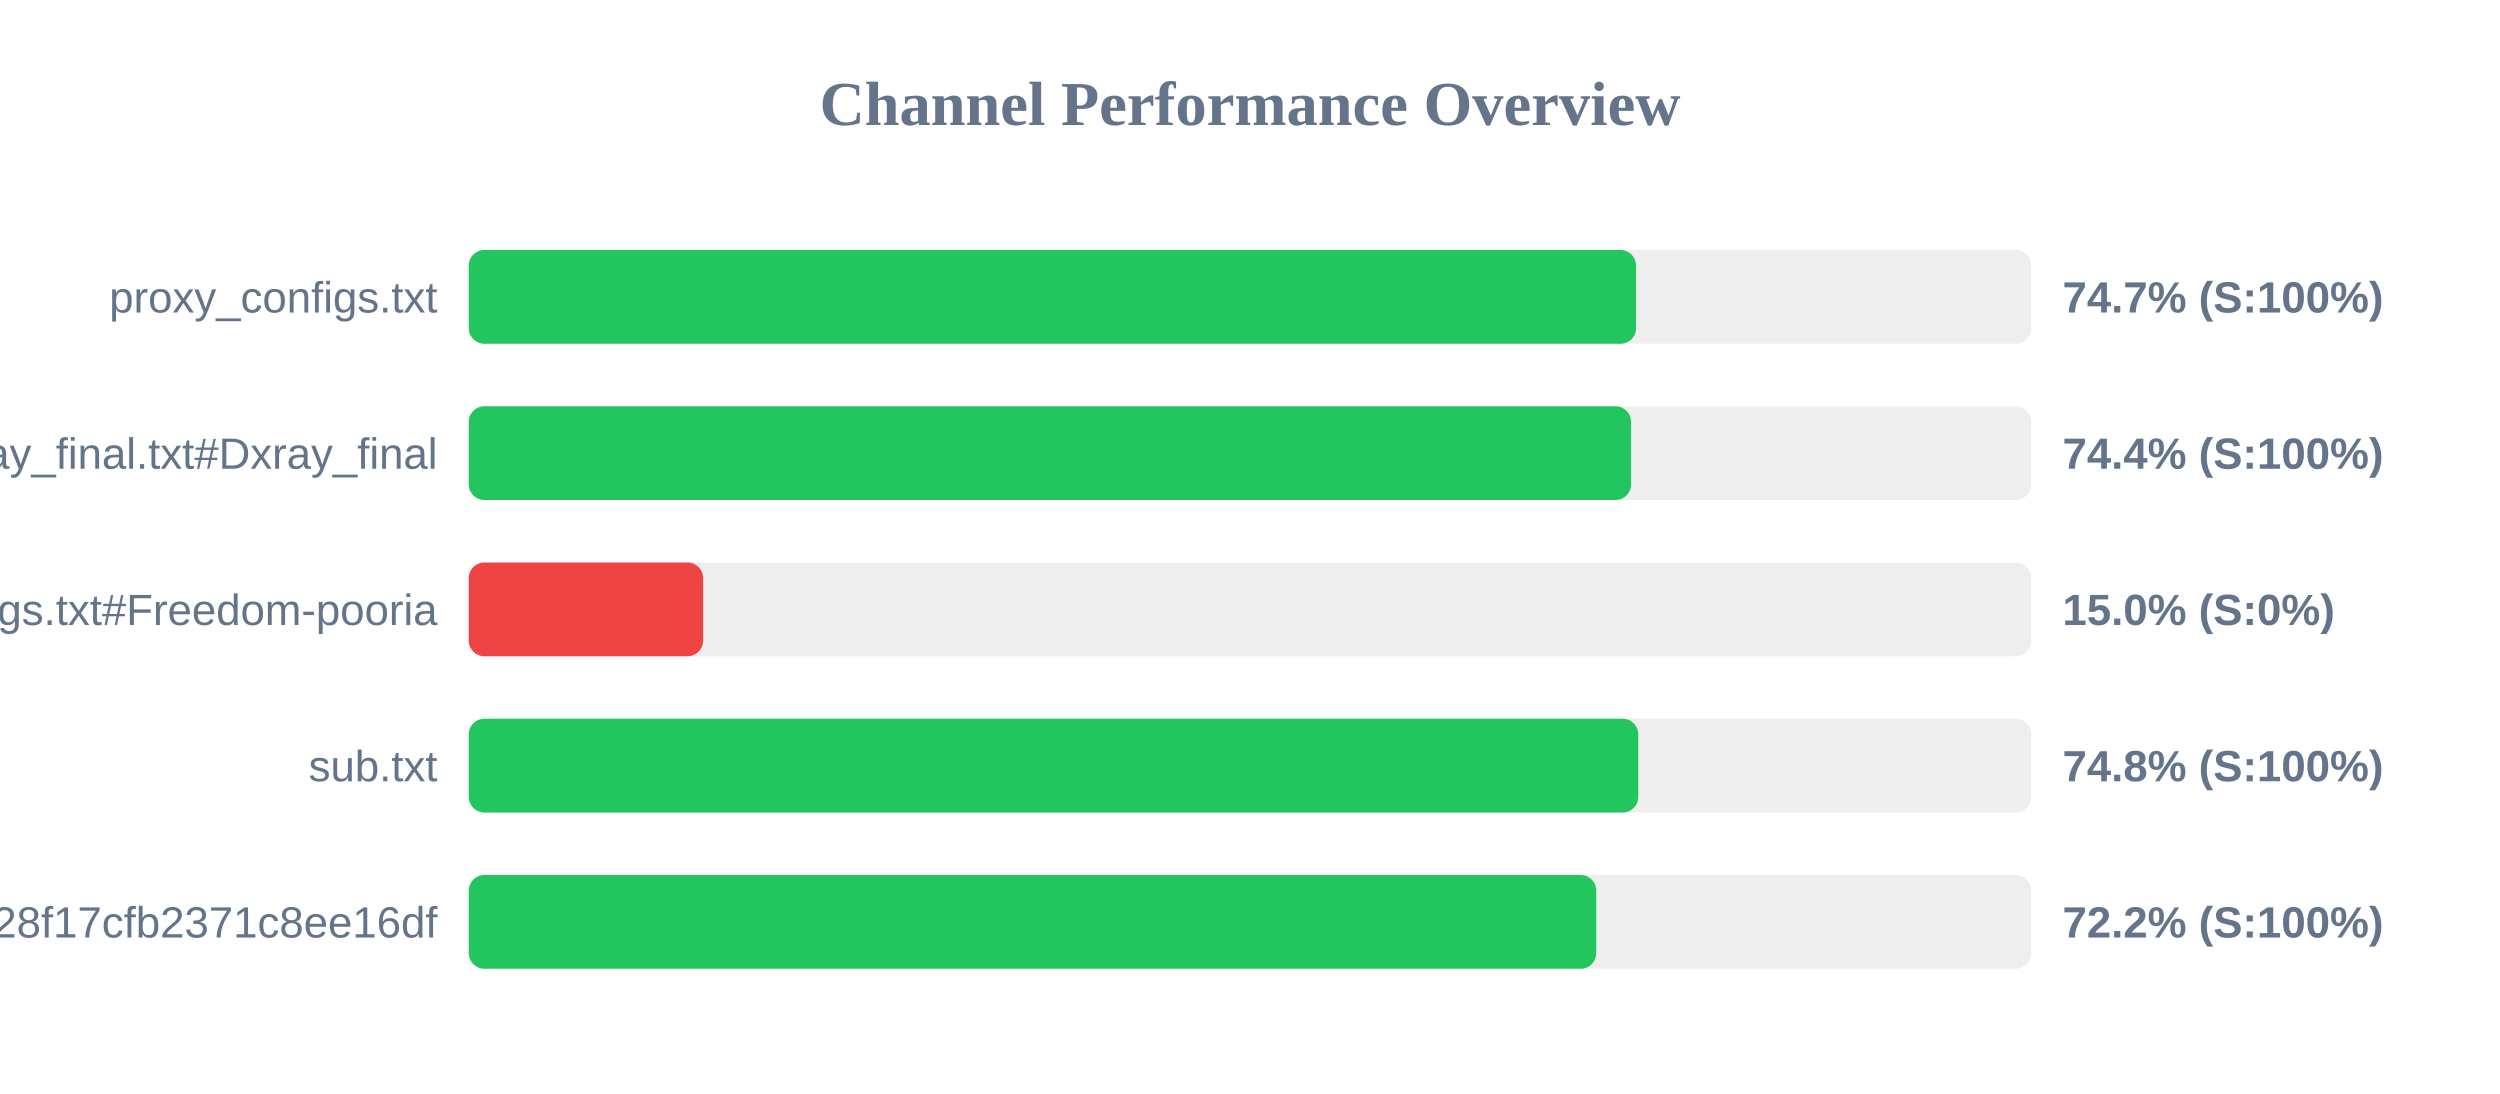
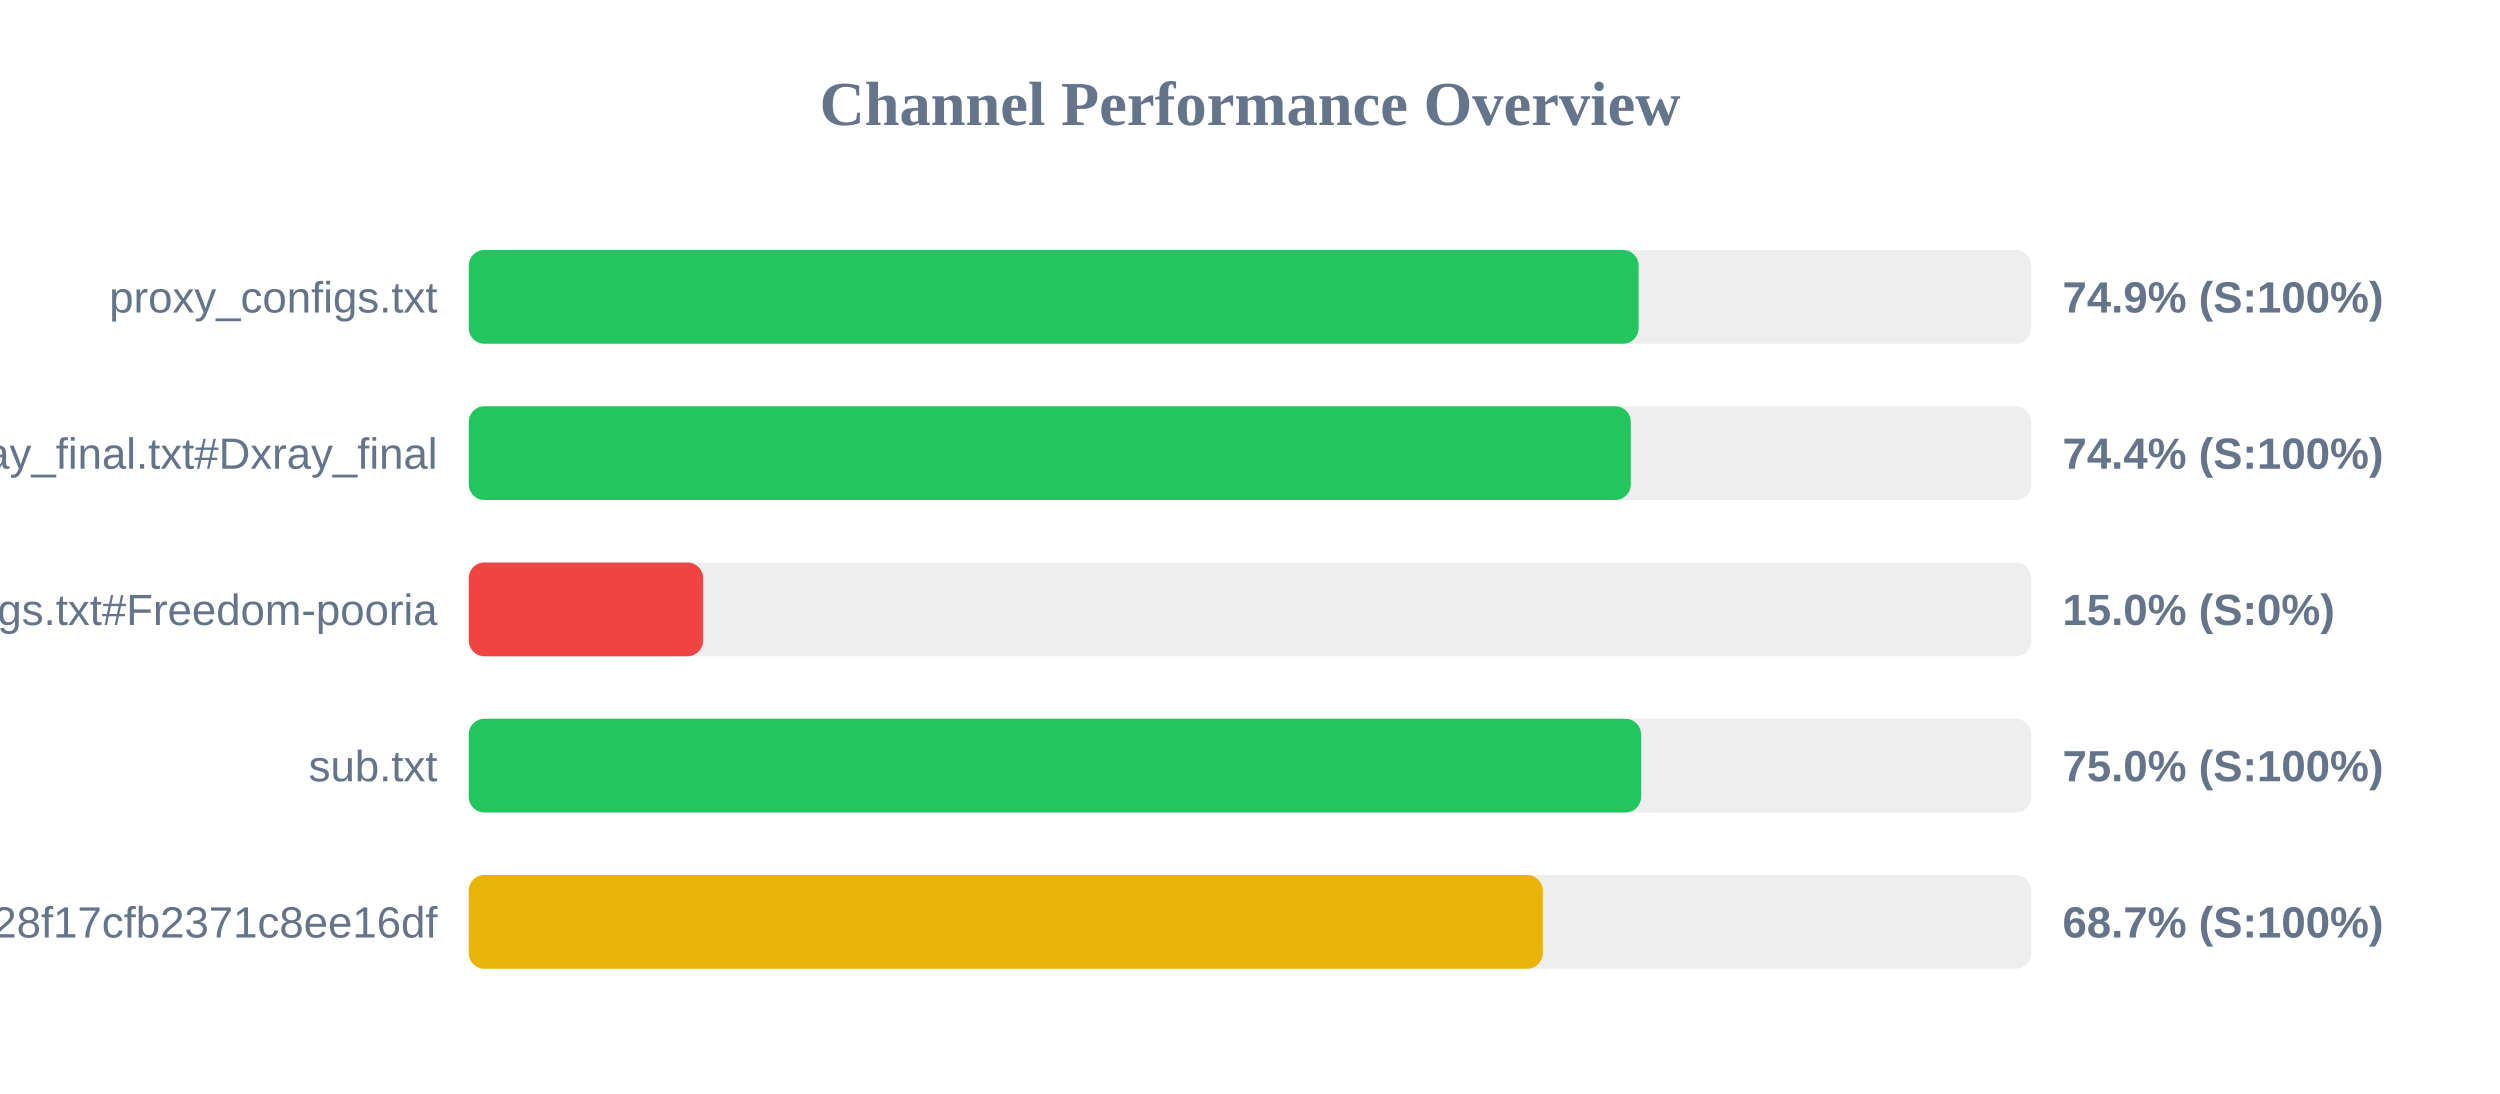
<svg xmlns="http://www.w3.org/2000/svg" width="800" height="350" version="1.1">
  <style>
        .row { font: 14px Arial; fill: #64748b; }
        .score { font: bold 14px Arial; fill: #64748b; }
    </style>
  <text x="400" y="40" text-anchor="middle" font-size="20px" font-weight="bold" fill="#64748b">Channel Performance Overview</text>
  <rect x="150" y="80" width="500" height="30" fill="#eee" rx="5" />
-   <rect x="150" y="80" width="373.55" height="30" fill="#22c55e" rx="5" />
+   <rect x="150" y="80" width="374.35" height="30" fill="#22c55e" rx="5" />
  <text x="140" y="100" text-anchor="end" class="row">proxy_configs.txt</text>
-   <text x="660" y="100" text-anchor="start" class="score">74.7% (S:100%)</text>
+   <text x="660" y="100" text-anchor="start" class="score">74.9% (S:100%)</text>
  <rect x="150" y="130" width="500" height="30" fill="#eee" rx="5" />
-   <rect x="150" y="130" width="371.95" height="30" fill="#22c55e" rx="5" />
+   <rect x="150" y="130" width="371.85" height="30" fill="#22c55e" rx="5" />
  <text x="140" y="150" text-anchor="end" class="row">xray_final.txt#Dxray_final</text>
  <text x="660" y="150" text-anchor="start" class="score">74.4% (S:100%)</text>
  <rect x="150" y="180" width="500" height="30" fill="#eee" rx="5" />
  <rect x="150" y="180" width="75.0" height="30" fill="#ef4444" rx="5" />
  <text x="140" y="200" text-anchor="end" class="row">v2ray_configs.txt#Freedom-pooria</text>
  <text x="660" y="200" text-anchor="start" class="score">15.0% (S:0%)</text>
  <rect x="150" y="230" width="500" height="30" fill="#eee" rx="5" />
-   <rect x="150" y="230" width="374.25" height="30" fill="#22c55e" rx="5" />
+   <rect x="150" y="230" width="375.15" height="30" fill="#22c55e" rx="5" />
  <text x="140" y="250" text-anchor="end" class="row">sub.txt</text>
-   <text x="660" y="250" text-anchor="start" class="score">74.8% (S:100%)</text>
+   <text x="660" y="250" text-anchor="start" class="score">75.0% (S:100%)</text>
  <rect x="150" y="280" width="500" height="30" fill="#eee" rx="5" />
-   <rect x="150" y="280" width="360.8" height="30" fill="#22c55e" rx="5" />
+   <rect x="150" y="280" width="343.7" height="30" fill="#eab308" rx="5" />
  <text x="140" y="300" text-anchor="end" class="row">?token=fedfed7b41b828f17cfb2371c8ee16df</text>
-   <text x="660" y="300" text-anchor="start" class="score">72.2% (S:100%)</text>
+   <text x="660" y="300" text-anchor="start" class="score">68.7% (S:100%)</text>
</svg>
